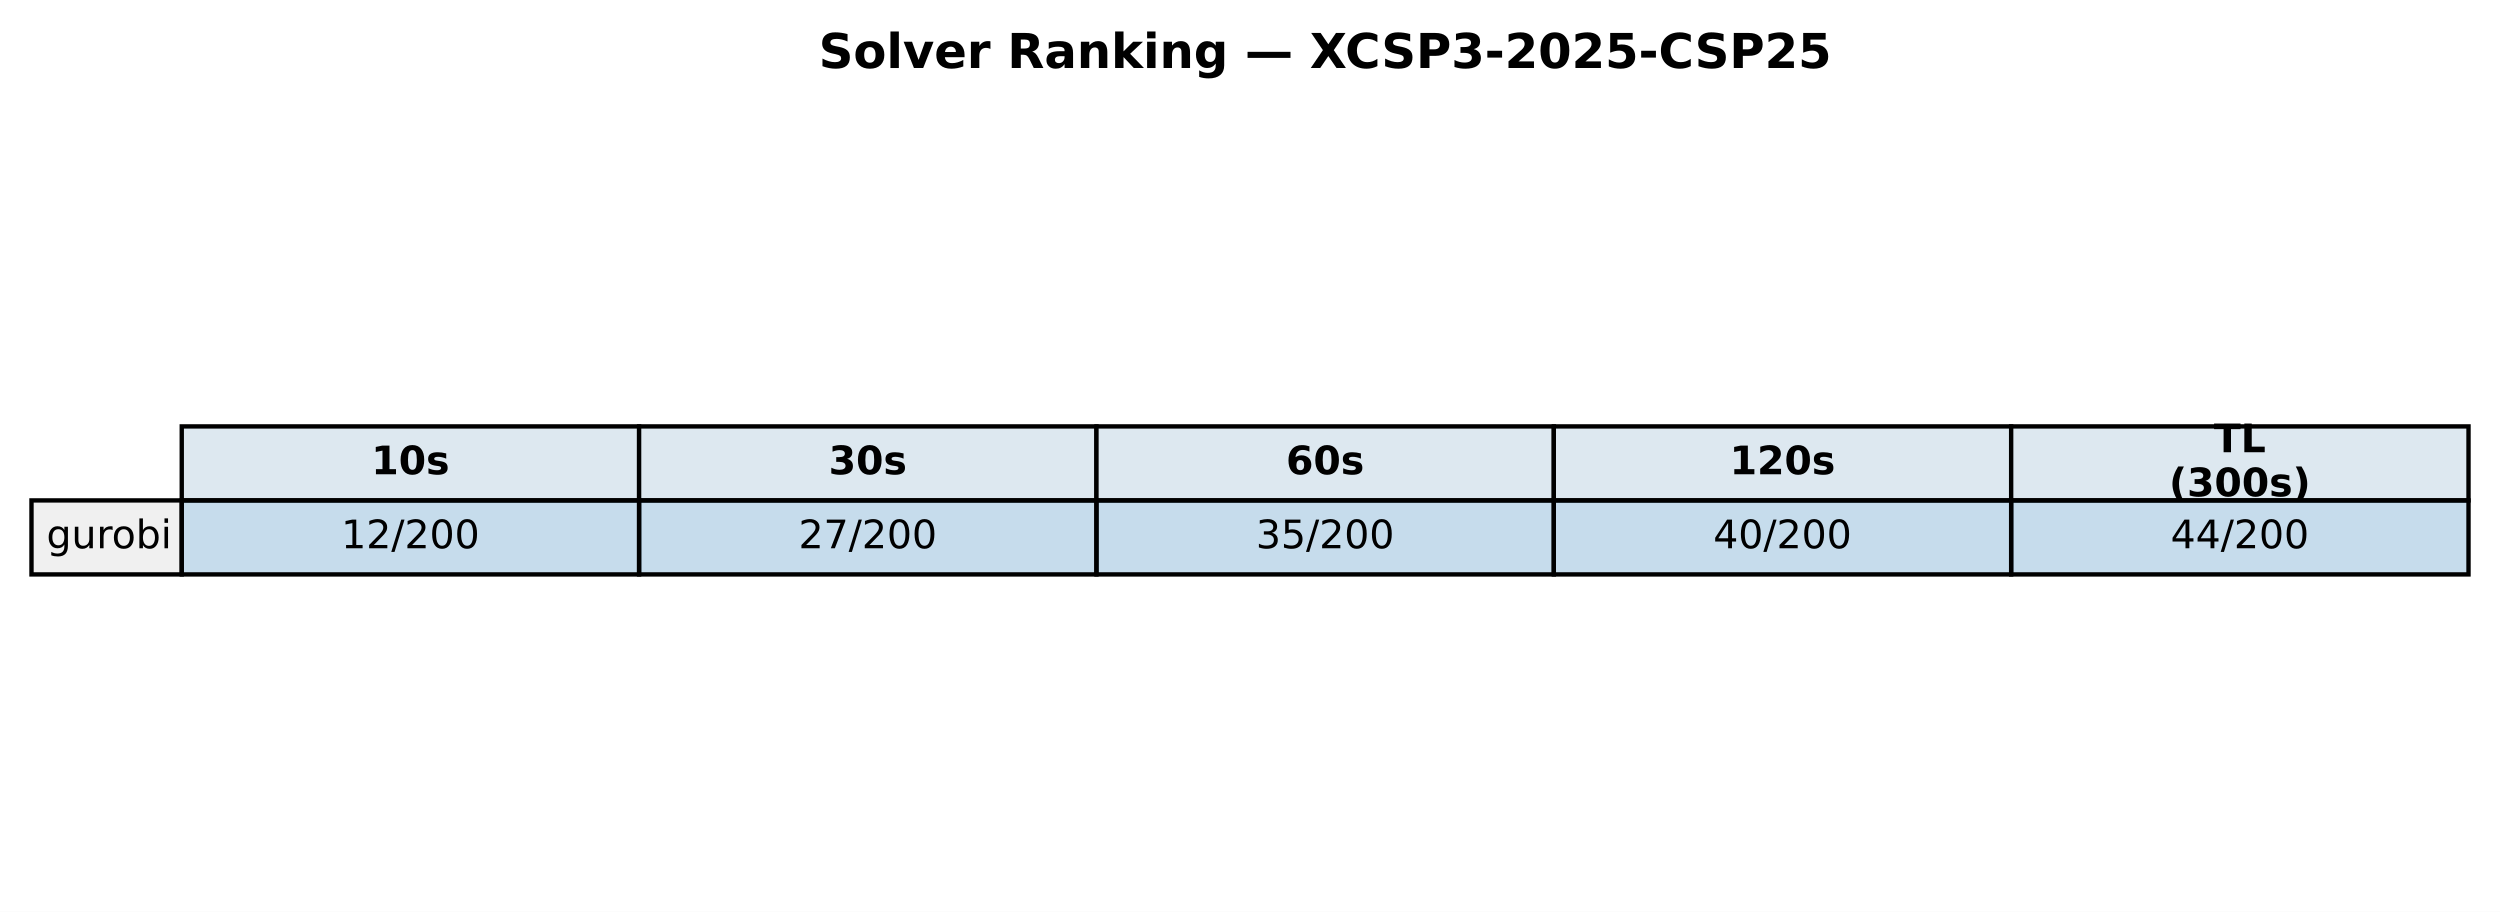
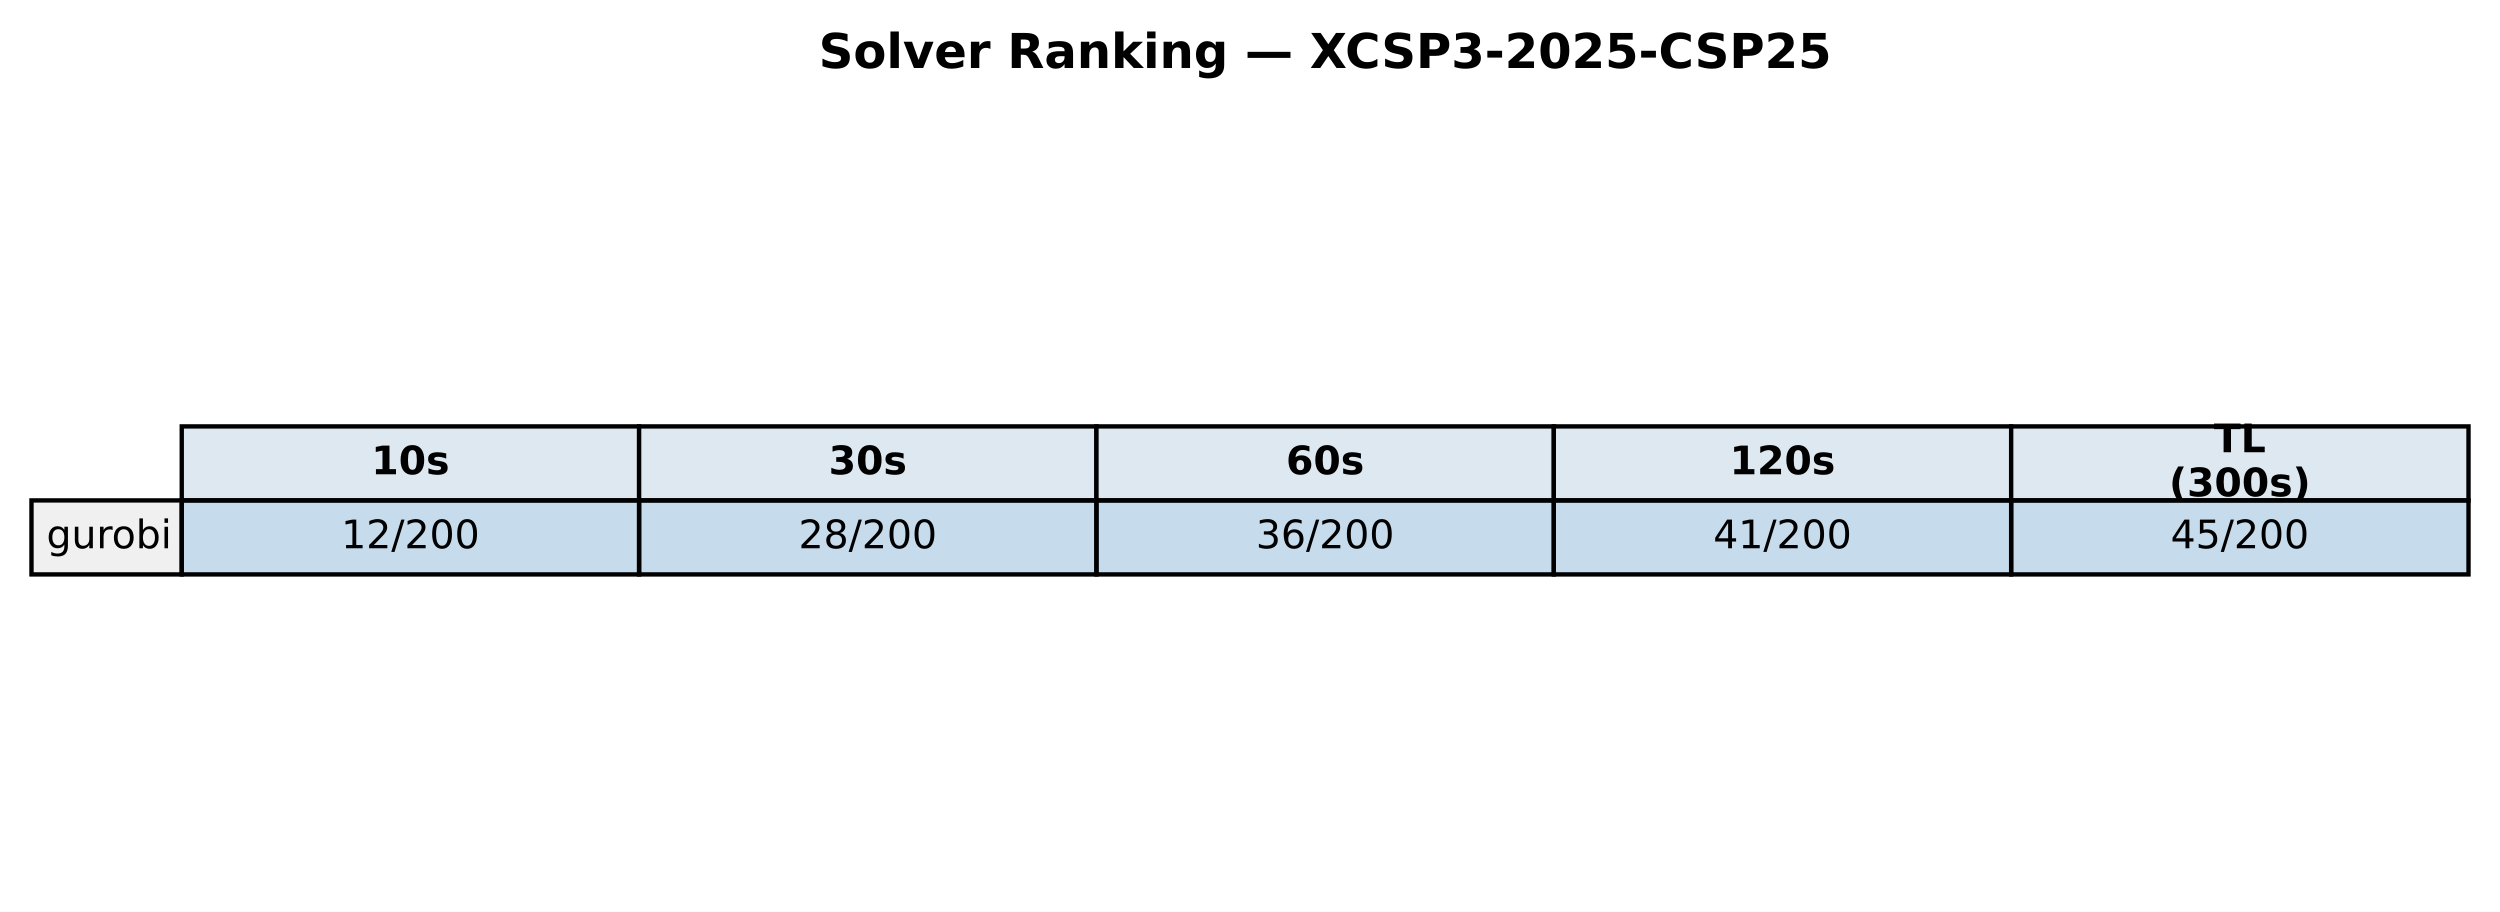
<svg xmlns="http://www.w3.org/2000/svg" xmlns:xlink="http://www.w3.org/1999/xlink" width="571.72pt" height="208.518pt" viewBox="0 0 571.72 208.518" version="1.1">
  <defs>
    <style type="text/css">*{stroke-linejoin: round; stroke-linecap: butt}</style>
  </defs>
  <g id="figure_1">
    <g id="patch_1">
      <path d="M 0 208.518  L 571.72 208.518  L 571.72 0  L 0 0  z " style="fill: #ffffff" />
    </g>
    <g id="axes_1">
      <g id="table_1">
        <g id="patch_2">
          <path d="M 41.563 114.438  L 146.154 114.438  L 146.154 97.514  L 41.563 97.514  z " style="fill: #dde8f0; stroke: #000000; stroke-linejoin: miter" />
        </g>
        <g id="text_1">
          <g transform="translate(84.91809 108.4594) scale(0.09 -0.09)">
            <defs>
              <path id="DejaVuSans-Bold-31" d="M 750 831  L 1813 831  L 1813 3847  L 722 3622  L 722 4441  L 1806 4666  L 2950 4666  L 2950 831  L 4013 831  L 4013 0  L 750 0  L 750 831  z " transform="scale(0.015625)" />
              <path id="DejaVuSans-Bold-30" d="M 2944 2338  Q 2944 3213 2780 3570  Q 2616 3928 2228 3928  Q 1841 3928 1675 3570  Q 1509 3213 1509 2338  Q 1509 1453 1675 1090  Q 1841 728 2228 728  Q 2613 728 2778 1090  Q 2944 1453 2944 2338  z M 4147 2328  Q 4147 1169 3647 539  Q 3147 -91 2228 -91  Q 1306 -91 806 539  Q 306 1169 306 2328  Q 306 3491 806 4120  Q 1306 4750 2228 4750  Q 3147 4750 3647 4120  Q 4147 3491 4147 2328  z " transform="scale(0.015625)" />
              <path id="DejaVuSans-Bold-73" d="M 3272 3391  L 3272 2541  Q 2913 2691 2578 2766  Q 2244 2841 1947 2841  Q 1628 2841 1473 2761  Q 1319 2681 1319 2516  Q 1319 2381 1436 2309  Q 1553 2238 1856 2203  L 2053 2175  Q 2913 2066 3209 1816  Q 3506 1566 3506 1031  Q 3506 472 3093 190  Q 2681 -91 1863 -91  Q 1516 -91 1145 -36  Q 775 19 384 128  L 384 978  Q 719 816 1070 734  Q 1422 653 1784 653  Q 2113 653 2278 743  Q 2444 834 2444 1013  Q 2444 1163 2330 1236  Q 2216 1309 1875 1350  L 1678 1375  Q 931 1469 631 1722  Q 331 1975 331 2491  Q 331 3047 712 3315  Q 1094 3584 1881 3584  Q 2191 3584 2531 3537  Q 2872 3491 3272 3391  z " transform="scale(0.015625)" />
            </defs>
            <use xlink:href="#DejaVuSans-Bold-31" />
            <use xlink:href="#DejaVuSans-Bold-30" transform="translate(69.58008 0)" />
            <use xlink:href="#DejaVuSans-Bold-73" transform="translate(139.1602 0)" />
          </g>
        </g>
        <g id="patch_3">
          <path d="M 146.154 114.438  L 250.746 114.438  L 250.746 97.514  L 146.154 97.514  z " style="fill: #dde8f0; stroke: #000000; stroke-linejoin: miter" />
        </g>
        <g id="text_2">
          <g transform="translate(189.5096 108.4594) scale(0.09 -0.09)">
            <defs>
              <path id="DejaVuSans-Bold-33" d="M 2981 2516  Q 3453 2394 3698 2092  Q 3944 1791 3944 1325  Q 3944 631 3412 270  Q 2881 -91 1863 -91  Q 1503 -91 1142 -33  Q 781 25 428 141  L 428 1069  Q 766 900 1098 814  Q 1431 728 1753 728  Q 2231 728 2486 893  Q 2741 1059 2741 1369  Q 2741 1688 2480 1852  Q 2219 2016 1709 2016  L 1228 2016  L 1228 2791  L 1734 2791  Q 2188 2791 2409 2933  Q 2631 3075 2631 3366  Q 2631 3634 2415 3781  Q 2200 3928 1806 3928  Q 1516 3928 1219 3862  Q 922 3797 628 3669  L 628 4550  Q 984 4650 1334 4700  Q 1684 4750 2022 4750  Q 2931 4750 3382 4451  Q 3834 4153 3834 3553  Q 3834 3144 3618 2883  Q 3403 2622 2981 2516  z " transform="scale(0.015625)" />
            </defs>
            <use xlink:href="#DejaVuSans-Bold-33" />
            <use xlink:href="#DejaVuSans-Bold-30" transform="translate(69.58008 0)" />
            <use xlink:href="#DejaVuSans-Bold-73" transform="translate(139.1602 0)" />
          </g>
        </g>
        <g id="patch_4">
          <path d="M 250.746 114.438  L 355.337 114.438  L 355.337 97.514  L 250.746 97.514  z " style="fill: #dde8f0; stroke: #000000; stroke-linejoin: miter" />
        </g>
        <g id="text_3">
          <g transform="translate(294.1011 108.4594) scale(0.09 -0.09)">
            <defs>
              <path id="DejaVuSans-Bold-36" d="M 2316 2303  Q 2000 2303 1842 2098  Q 1684 1894 1684 1484  Q 1684 1075 1842 870  Q 2000 666 2316 666  Q 2634 666 2792 870  Q 2950 1075 2950 1484  Q 2950 1894 2792 2098  Q 2634 2303 2316 2303  z M 3803 4544  L 3803 3681  Q 3506 3822 3243 3889  Q 2981 3956 2731 3956  Q 2194 3956 1894 3657  Q 1594 3359 1544 2772  Q 1750 2925 1990 3001  Q 2231 3078 2516 3078  Q 3231 3078 3670 2659  Q 4109 2241 4109 1563  Q 4109 813 3618 361  Q 3128 -91 2303 -91  Q 1394 -91 895 523  Q 397 1138 397 2266  Q 397 3422 980 4083  Q 1563 4744 2578 4744  Q 2900 4744 3203 4694  Q 3506 4644 3803 4544  z " transform="scale(0.015625)" />
            </defs>
            <use xlink:href="#DejaVuSans-Bold-36" />
            <use xlink:href="#DejaVuSans-Bold-30" transform="translate(69.58008 0)" />
            <use xlink:href="#DejaVuSans-Bold-73" transform="translate(139.1602 0)" />
          </g>
        </g>
        <g id="patch_5">
          <path d="M 355.337 114.438  L 459.929 114.438  L 459.929 97.514  L 355.337 97.514  z " style="fill: #dde8f0; stroke: #000000; stroke-linejoin: miter" />
        </g>
        <g id="text_4">
          <g transform="translate(395.5616 108.4594) scale(0.09 -0.09)">
            <defs>
              <path id="DejaVuSans-Bold-32" d="M 1844 884  L 3897 884  L 3897 0  L 506 0  L 506 884  L 2209 2388  Q 2438 2594 2547 2791  Q 2656 2988 2656 3200  Q 2656 3528 2436 3728  Q 2216 3928 1850 3928  Q 1569 3928 1234 3808  Q 900 3688 519 3450  L 519 4475  Q 925 4609 1322 4679  Q 1719 4750 2100 4750  Q 2938 4750 3402 4381  Q 3866 4013 3866 3353  Q 3866 2972 3669 2642  Q 3472 2313 2841 1759  L 1844 884  z " transform="scale(0.015625)" />
            </defs>
            <use xlink:href="#DejaVuSans-Bold-31" />
            <use xlink:href="#DejaVuSans-Bold-32" transform="translate(69.58008 0)" />
            <use xlink:href="#DejaVuSans-Bold-30" transform="translate(139.1602 0)" />
            <use xlink:href="#DejaVuSans-Bold-73" transform="translate(208.7402 0)" />
          </g>
        </g>
        <g id="patch_6">
          <path d="M 459.929 114.438  L 564.52 114.438  L 564.52 97.514  L 459.929 97.514  z " style="fill: #dde8f0; stroke: #000000; stroke-linejoin: miter" />
        </g>
        <g id="text_5">
          <g transform="translate(506.2872 103.4204) scale(0.09 -0.09)">
            <defs>
              <path id="DejaVuSans-Bold-54" d="M 31 4666  L 4331 4666  L 4331 3756  L 2784 3756  L 2784 0  L 1581 0  L 1581 3756  L 31 3756  L 31 4666  z " transform="scale(0.015625)" />
              <path id="DejaVuSans-Bold-4c" d="M 588 4666  L 1791 4666  L 1791 909  L 3903 909  L 3903 0  L 588 0  L 588 4666  z " transform="scale(0.015625)" />
            </defs>
            <use xlink:href="#DejaVuSans-Bold-54" />
            <use xlink:href="#DejaVuSans-Bold-4c" transform="translate(68.21289 0)" />
          </g>
          <g transform="translate(496.0399 113.4984) scale(0.09 -0.09)">
            <defs>
              <path id="DejaVuSans-Bold-28" d="M 2413 -844  L 1484 -844  Q 1006 -72 778 623  Q 550 1319 550 2003  Q 550 2688 779 3389  Q 1009 4091 1484 4856  L 2413 4856  Q 2013 4116 1813 3408  Q 1613 2700 1613 2009  Q 1613 1319 1811 609  Q 2009 -100 2413 -844  z " transform="scale(0.015625)" />
              <path id="DejaVuSans-Bold-29" d="M 513 -844  Q 913 -100 1113 609  Q 1313 1319 1313 2009  Q 1313 2700 1113 3408  Q 913 4116 513 4856  L 1441 4856  Q 1916 4091 2145 3389  Q 2375 2688 2375 2003  Q 2375 1319 2147 623  Q 1919 -72 1441 -844  L 513 -844  z " transform="scale(0.015625)" />
            </defs>
            <use xlink:href="#DejaVuSans-Bold-28" />
            <use xlink:href="#DejaVuSans-Bold-33" transform="translate(45.70312 0)" />
            <use xlink:href="#DejaVuSans-Bold-30" transform="translate(115.2832 0)" />
            <use xlink:href="#DejaVuSans-Bold-30" transform="translate(184.8633 0)" />
            <use xlink:href="#DejaVuSans-Bold-73" transform="translate(254.4434 0)" />
            <use xlink:href="#DejaVuSans-Bold-29" transform="translate(313.9648 0)" />
          </g>
        </g>
        <g id="patch_7">
          <path d="M 7.2 131.363  L 41.563 131.363  L 41.563 114.438  L 7.2 114.438  z " style="fill: #f0f0f0; stroke: #000000; stroke-linejoin: miter" />
        </g>
        <g id="text_6">
          <g transform="translate(10.63626 125.3841) scale(0.09 -0.09)">
            <defs>
              <path id="DejaVuSans-67" d="M 2906 1791  Q 2906 2416 2648 2759  Q 2391 3103 1925 3103  Q 1463 3103 1205 2759  Q 947 2416 947 1791  Q 947 1169 1205 825  Q 1463 481 1925 481  Q 2391 481 2648 825  Q 2906 1169 2906 1791  z M 3481 434  Q 3481 -459 3084 -895  Q 2688 -1331 1869 -1331  Q 1566 -1331 1297 -1286  Q 1028 -1241 775 -1147  L 775 -588  Q 1028 -725 1275 -790  Q 1522 -856 1778 -856  Q 2344 -856 2625 -561  Q 2906 -266 2906 331  L 2906 616  Q 2728 306 2450 153  Q 2172 0 1784 0  Q 1141 0 747 490  Q 353 981 353 1791  Q 353 2603 747 3093  Q 1141 3584 1784 3584  Q 2172 3584 2450 3431  Q 2728 3278 2906 2969  L 2906 3500  L 3481 3500  L 3481 434  z " transform="scale(0.015625)" />
              <path id="DejaVuSans-75" d="M 544 1381  L 544 3500  L 1119 3500  L 1119 1403  Q 1119 906 1312 657  Q 1506 409 1894 409  Q 2359 409 2629 706  Q 2900 1003 2900 1516  L 2900 3500  L 3475 3500  L 3475 0  L 2900 0  L 2900 538  Q 2691 219 2414 64  Q 2138 -91 1772 -91  Q 1169 -91 856 284  Q 544 659 544 1381  z M 1991 3584  L 1991 3584  z " transform="scale(0.015625)" />
              <path id="DejaVuSans-72" d="M 2631 2963  Q 2534 3019 2420 3045  Q 2306 3072 2169 3072  Q 1681 3072 1420 2755  Q 1159 2438 1159 1844  L 1159 0  L 581 0  L 581 3500  L 1159 3500  L 1159 2956  Q 1341 3275 1631 3429  Q 1922 3584 2338 3584  Q 2397 3584 2469 3576  Q 2541 3569 2628 3553  L 2631 2963  z " transform="scale(0.015625)" />
              <path id="DejaVuSans-6f" d="M 1959 3097  Q 1497 3097 1228 2736  Q 959 2375 959 1747  Q 959 1119 1226 758  Q 1494 397 1959 397  Q 2419 397 2687 759  Q 2956 1122 2956 1747  Q 2956 2369 2687 2733  Q 2419 3097 1959 3097  z M 1959 3584  Q 2709 3584 3137 3096  Q 3566 2609 3566 1747  Q 3566 888 3137 398  Q 2709 -91 1959 -91  Q 1206 -91 779 398  Q 353 888 353 1747  Q 353 2609 779 3096  Q 1206 3584 1959 3584  z " transform="scale(0.015625)" />
              <path id="DejaVuSans-62" d="M 3116 1747  Q 3116 2381 2855 2742  Q 2594 3103 2138 3103  Q 1681 3103 1420 2742  Q 1159 2381 1159 1747  Q 1159 1113 1420 752  Q 1681 391 2138 391  Q 2594 391 2855 752  Q 3116 1113 3116 1747  z M 1159 2969  Q 1341 3281 1617 3432  Q 1894 3584 2278 3584  Q 2916 3584 3314 3078  Q 3713 2572 3713 1747  Q 3713 922 3314 415  Q 2916 -91 2278 -91  Q 1894 -91 1617 61  Q 1341 213 1159 525  L 1159 0  L 581 0  L 581 4863  L 1159 4863  L 1159 2969  z " transform="scale(0.015625)" />
              <path id="DejaVuSans-69" d="M 603 3500  L 1178 3500  L 1178 0  L 603 0  L 603 3500  z M 603 4863  L 1178 4863  L 1178 4134  L 603 4134  L 603 4863  z " transform="scale(0.015625)" />
            </defs>
            <use xlink:href="#DejaVuSans-67" />
            <use xlink:href="#DejaVuSans-75" transform="translate(63.47656 0)" />
            <use xlink:href="#DejaVuSans-72" transform="translate(126.8555 0)" />
            <use xlink:href="#DejaVuSans-6f" transform="translate(165.7188 0)" />
            <use xlink:href="#DejaVuSans-62" transform="translate(226.9004 0)" />
            <use xlink:href="#DejaVuSans-69" transform="translate(290.377 0)" />
          </g>
        </g>
        <g id="patch_8">
          <path d="M 41.563 131.363  L 146.154 131.363  L 146.154 114.438  L 41.563 114.438  z " style="fill: #1f77b4; fill-opacity: 0.25; stroke: #000000; stroke-linejoin: miter" />
        </g>
        <g id="text_7">
          <g transform="translate(78.02676 125.3841) scale(0.09 -0.09)">
            <defs>
              <path id="DejaVuSans-31" d="M 794 531  L 1825 531  L 1825 4091  L 703 3866  L 703 4441  L 1819 4666  L 2450 4666  L 2450 531  L 3481 531  L 3481 0  L 794 0  L 794 531  z " transform="scale(0.015625)" />
              <path id="DejaVuSans-32" d="M 1228 531  L 3431 531  L 3431 0  L 469 0  L 469 531  Q 828 903 1448 1529  Q 2069 2156 2228 2338  Q 2531 2678 2651 2914  Q 2772 3150 2772 3378  Q 2772 3750 2511 3984  Q 2250 4219 1831 4219  Q 1534 4219 1204 4116  Q 875 4013 500 3803  L 500 4441  Q 881 4594 1212 4672  Q 1544 4750 1819 4750  Q 2544 4750 2975 4387  Q 3406 4025 3406 3419  Q 3406 3131 3298 2873  Q 3191 2616 2906 2266  Q 2828 2175 2409 1742  Q 1991 1309 1228 531  z " transform="scale(0.015625)" />
              <path id="DejaVuSans-2f" d="M 1625 4666  L 2156 4666  L 531 -594  L 0 -594  L 1625 4666  z " transform="scale(0.015625)" />
              <path id="DejaVuSans-30" d="M 2034 4250  Q 1547 4250 1301 3770  Q 1056 3291 1056 2328  Q 1056 1369 1301 889  Q 1547 409 2034 409  Q 2525 409 2770 889  Q 3016 1369 3016 2328  Q 3016 3291 2770 3770  Q 2525 4250 2034 4250  z M 2034 4750  Q 2819 4750 3233 4129  Q 3647 3509 3647 2328  Q 3647 1150 3233 529  Q 2819 -91 2034 -91  Q 1250 -91 836 529  Q 422 1150 422 2328  Q 422 3509 836 4129  Q 1250 4750 2034 4750  z " transform="scale(0.015625)" />
            </defs>
            <use xlink:href="#DejaVuSans-31" />
            <use xlink:href="#DejaVuSans-32" transform="translate(63.62305 0)" />
            <use xlink:href="#DejaVuSans-2f" transform="translate(127.2461 0)" />
            <use xlink:href="#DejaVuSans-32" transform="translate(160.9375 0)" />
            <use xlink:href="#DejaVuSans-30" transform="translate(224.5605 0)" />
            <use xlink:href="#DejaVuSans-30" transform="translate(288.1836 0)" />
          </g>
        </g>
        <g id="patch_9">
          <path d="M 146.154 131.363  L 250.746 131.363  L 250.746 114.438  L 146.154 114.438  z " style="fill: #1f77b4; fill-opacity: 0.25; stroke: #000000; stroke-linejoin: miter" />
        </g>
        <g id="text_8">
          <g transform="translate(182.6183 125.3841) scale(0.09 -0.09)">
            <defs>
-               <path id="DejaVuSans-37" d="M 525 4666  L 3525 4666  L 3525 4397  L 1831 0  L 1172 0  L 2766 4134  L 525 4134  L 525 4666  z " transform="scale(0.015625)" />
+               <path id="DejaVuSans-38" d="M 2034 2216  Q 1584 2216 1326 1975  Q 1069 1734 1069 1313  Q 1069 891 1326 650  Q 1584 409 2034 409  Q 2484 409 2743 651  Q 3003 894 3003 1313  Q 3003 1734 2745 1975  Q 2488 2216 2034 2216  z M 1403 2484  Q 997 2584 770 2862  Q 544 3141 544 3541  Q 544 4100 942 4425  Q 1341 4750 2034 4750  Q 2731 4750 3128 4425  Q 3525 4100 3525 3541  Q 3525 3141 3298 2862  Q 3072 2584 2669 2484  Q 3125 2378 3379 2068  Q 3634 1759 3634 1313  Q 3634 634 3220 271  Q 2806 -91 2034 -91  Q 1263 -91 848 271  Q 434 634 434 1313  Q 434 1759 690 2068  Q 947 2378 1403 2484  z M 1172 3481  Q 1172 3119 1398 2916  Q 1625 2713 2034 2713  Q 2441 2713 2670 2916  Q 2900 3119 2900 3481  Q 2900 3844 2670 4047  Q 2441 4250 2034 4250  Q 1625 4250 1398 4047  Q 1172 3844 1172 3481  z " transform="scale(0.015625)" />
            </defs>
            <use xlink:href="#DejaVuSans-32" />
-             <use xlink:href="#DejaVuSans-37" transform="translate(63.62305 0)" />
+             <use xlink:href="#DejaVuSans-38" transform="translate(63.62305 0)" />
            <use xlink:href="#DejaVuSans-2f" transform="translate(127.2461 0)" />
            <use xlink:href="#DejaVuSans-32" transform="translate(160.9375 0)" />
            <use xlink:href="#DejaVuSans-30" transform="translate(224.5605 0)" />
            <use xlink:href="#DejaVuSans-30" transform="translate(288.1836 0)" />
          </g>
        </g>
        <g id="patch_10">
          <path d="M 250.746 131.363  L 355.337 131.363  L 355.337 114.438  L 250.746 114.438  z " style="fill: #1f77b4; fill-opacity: 0.25; stroke: #000000; stroke-linejoin: miter" />
        </g>
        <g id="text_9">
          <g transform="translate(287.2098 125.3841) scale(0.09 -0.09)">
            <defs>
              <path id="DejaVuSans-33" d="M 2597 2516  Q 3050 2419 3304 2112  Q 3559 1806 3559 1356  Q 3559 666 3084 287  Q 2609 -91 1734 -91  Q 1441 -91 1130 -33  Q 819 25 488 141  L 488 750  Q 750 597 1062 519  Q 1375 441 1716 441  Q 2309 441 2620 675  Q 2931 909 2931 1356  Q 2931 1769 2642 2001  Q 2353 2234 1838 2234  L 1294 2234  L 1294 2753  L 1863 2753  Q 2328 2753 2575 2939  Q 2822 3125 2822 3475  Q 2822 3834 2567 4026  Q 2313 4219 1838 4219  Q 1578 4219 1281 4162  Q 984 4106 628 3988  L 628 4550  Q 988 4650 1302 4700  Q 1616 4750 1894 4750  Q 2613 4750 3031 4423  Q 3450 4097 3450 3541  Q 3450 3153 3228 2886  Q 3006 2619 2597 2516  z " transform="scale(0.015625)" />
-               <path id="DejaVuSans-35" d="M 691 4666  L 3169 4666  L 3169 4134  L 1269 4134  L 1269 2991  Q 1406 3038 1543 3061  Q 1681 3084 1819 3084  Q 2600 3084 3056 2656  Q 3513 2228 3513 1497  Q 3513 744 3044 326  Q 2575 -91 1722 -91  Q 1428 -91 1123 -41  Q 819 9 494 109  L 494 744  Q 775 591 1075 516  Q 1375 441 1709 441  Q 2250 441 2565 725  Q 2881 1009 2881 1497  Q 2881 1984 2565 2268  Q 2250 2553 1709 2553  Q 1456 2553 1204 2497  Q 953 2441 691 2322  L 691 4666  z " transform="scale(0.015625)" />
+               <path id="DejaVuSans-36" d="M 2113 2584  Q 1688 2584 1439 2293  Q 1191 2003 1191 1497  Q 1191 994 1439 701  Q 1688 409 2113 409  Q 2538 409 2786 701  Q 3034 994 3034 1497  Q 3034 2003 2786 2293  Q 2538 2584 2113 2584  z M 3366 4563  L 3366 3988  Q 3128 4100 2886 4159  Q 2644 4219 2406 4219  Q 1781 4219 1451 3797  Q 1122 3375 1075 2522  Q 1259 2794 1537 2939  Q 1816 3084 2150 3084  Q 2853 3084 3261 2657  Q 3669 2231 3669 1497  Q 3669 778 3244 343  Q 2819 -91 2113 -91  Q 1303 -91 875 529  Q 447 1150 447 2328  Q 447 3434 972 4092  Q 1497 4750 2381 4750  Q 2619 4750 2861 4703  Q 3103 4656 3366 4563  z " transform="scale(0.015625)" />
            </defs>
            <use xlink:href="#DejaVuSans-33" />
-             <use xlink:href="#DejaVuSans-35" transform="translate(63.62305 0)" />
+             <use xlink:href="#DejaVuSans-36" transform="translate(63.62305 0)" />
            <use xlink:href="#DejaVuSans-2f" transform="translate(127.2461 0)" />
            <use xlink:href="#DejaVuSans-32" transform="translate(160.9375 0)" />
            <use xlink:href="#DejaVuSans-30" transform="translate(224.5605 0)" />
            <use xlink:href="#DejaVuSans-30" transform="translate(288.1836 0)" />
          </g>
        </g>
        <g id="patch_11">
          <path d="M 355.337 131.363  L 459.929 131.363  L 459.929 114.438  L 355.337 114.438  z " style="fill: #1f77b4; fill-opacity: 0.25; stroke: #000000; stroke-linejoin: miter" />
        </g>
        <g id="text_10">
          <g transform="translate(391.8013 125.3841) scale(0.09 -0.09)">
            <defs>
              <path id="DejaVuSans-34" d="M 2419 4116  L 825 1625  L 2419 1625  L 2419 4116  z M 2253 4666  L 3047 4666  L 3047 1625  L 3713 1625  L 3713 1100  L 3047 1100  L 3047 0  L 2419 0  L 2419 1100  L 313 1100  L 313 1709  L 2253 4666  z " transform="scale(0.015625)" />
            </defs>
            <use xlink:href="#DejaVuSans-34" />
-             <use xlink:href="#DejaVuSans-30" transform="translate(63.62305 0)" />
+             <use xlink:href="#DejaVuSans-31" transform="translate(63.62305 0)" />
            <use xlink:href="#DejaVuSans-2f" transform="translate(127.2461 0)" />
            <use xlink:href="#DejaVuSans-32" transform="translate(160.9375 0)" />
            <use xlink:href="#DejaVuSans-30" transform="translate(224.5605 0)" />
            <use xlink:href="#DejaVuSans-30" transform="translate(288.1836 0)" />
          </g>
        </g>
        <g id="patch_12">
          <path d="M 459.929 131.363  L 564.52 131.363  L 564.52 114.438  L 459.929 114.438  z " style="fill: #1f77b4; fill-opacity: 0.25; stroke: #000000; stroke-linejoin: miter" />
        </g>
        <g id="text_11">
          <g transform="translate(496.3928 125.3841) scale(0.09 -0.09)">
+             <defs>
+               <path id="DejaVuSans-35" d="M 691 4666  L 3169 4666  L 3169 4134  L 1269 4134  L 1269 2991  Q 1406 3038 1543 3061  Q 1681 3084 1819 3084  Q 2600 3084 3056 2656  Q 3513 2228 3513 1497  Q 3513 744 3044 326  Q 2575 -91 1722 -91  Q 1428 -91 1123 -41  Q 819 9 494 109  L 494 744  Q 775 591 1075 516  Q 1375 441 1709 441  Q 2250 441 2565 725  Q 2881 1009 2881 1497  Q 2881 1984 2565 2268  Q 2250 2553 1709 2553  Q 1456 2553 1204 2497  Q 953 2441 691 2322  L 691 4666  z " transform="scale(0.015625)" />
+             </defs>
            <use xlink:href="#DejaVuSans-34" />
-             <use xlink:href="#DejaVuSans-34" transform="translate(63.62305 0)" />
+             <use xlink:href="#DejaVuSans-35" transform="translate(63.62305 0)" />
            <use xlink:href="#DejaVuSans-2f" transform="translate(127.2461 0)" />
            <use xlink:href="#DejaVuSans-32" transform="translate(160.9375 0)" />
            <use xlink:href="#DejaVuSans-30" transform="translate(224.5605 0)" />
            <use xlink:href="#DejaVuSans-30" transform="translate(288.1836 0)" />
          </g>
        </g>
      </g>
      <g id="text_12">
        <g transform="translate(187.2303 15.55828) scale(0.11 -0.11)">
          <defs>
            <path id="DejaVuSans-Bold-53" d="M 3834 4519  L 3834 3531  Q 3450 3703 3084 3790  Q 2719 3878 2394 3878  Q 1963 3878 1756 3759  Q 1550 3641 1550 3391  Q 1550 3203 1689 3098  Q 1828 2994 2194 2919  L 2706 2816  Q 3484 2659 3812 2340  Q 4141 2022 4141 1434  Q 4141 663 3683 286  Q 3225 -91 2284 -91  Q 1841 -91 1394 -6  Q 947 78 500 244  L 500 1259  Q 947 1022 1364 901  Q 1781 781 2169 781  Q 2563 781 2772 912  Q 2981 1044 2981 1288  Q 2981 1506 2839 1625  Q 2697 1744 2272 1838  L 1806 1941  Q 1106 2091 782 2419  Q 459 2747 459 3303  Q 459 4000 909 4375  Q 1359 4750 2203 4750  Q 2588 4750 2994 4692  Q 3400 4634 3834 4519  z " transform="scale(0.015625)" />
            <path id="DejaVuSans-Bold-6f" d="M 2203 2784  Q 1831 2784 1636 2517  Q 1441 2250 1441 1747  Q 1441 1244 1636 976  Q 1831 709 2203 709  Q 2569 709 2762 976  Q 2956 1244 2956 1747  Q 2956 2250 2762 2517  Q 2569 2784 2203 2784  z M 2203 3584  Q 3106 3584 3614 3096  Q 4122 2609 4122 1747  Q 4122 884 3614 396  Q 3106 -91 2203 -91  Q 1297 -91 786 396  Q 275 884 275 1747  Q 275 2609 786 3096  Q 1297 3584 2203 3584  z " transform="scale(0.015625)" />
            <path id="DejaVuSans-Bold-6c" d="M 538 4863  L 1656 4863  L 1656 0  L 538 0  L 538 4863  z " transform="scale(0.015625)" />
            <path id="DejaVuSans-Bold-76" d="M 97 3500  L 1216 3500  L 2088 1081  L 2956 3500  L 4078 3500  L 2700 0  L 1472 0  L 97 3500  z " transform="scale(0.015625)" />
            <path id="DejaVuSans-Bold-65" d="M 4031 1759  L 4031 1441  L 1416 1441  Q 1456 1047 1700 850  Q 1944 653 2381 653  Q 2734 653 3104 758  Q 3475 863 3866 1075  L 3866 213  Q 3469 63 3072 -14  Q 2675 -91 2278 -91  Q 1328 -91 801 392  Q 275 875 275 1747  Q 275 2603 792 3093  Q 1309 3584 2216 3584  Q 3041 3584 3536 3087  Q 4031 2591 4031 1759  z M 2881 2131  Q 2881 2450 2695 2645  Q 2509 2841 2209 2841  Q 1884 2841 1681 2658  Q 1478 2475 1428 2131  L 2881 2131  z " transform="scale(0.015625)" />
            <path id="DejaVuSans-Bold-72" d="M 3138 2547  Q 2991 2616 2845 2648  Q 2700 2681 2553 2681  Q 2122 2681 1889 2404  Q 1656 2128 1656 1613  L 1656 0  L 538 0  L 538 3500  L 1656 3500  L 1656 2925  Q 1872 3269 2151 3426  Q 2431 3584 2822 3584  Q 2878 3584 2943 3579  Q 3009 3575 3134 3559  L 3138 2547  z " transform="scale(0.015625)" />
            <path id="DejaVuSans-Bold-20" transform="scale(0.015625)" />
            <path id="DejaVuSans-Bold-52" d="M 2297 2597  Q 2675 2597 2839 2737  Q 3003 2878 3003 3200  Q 3003 3519 2839 3656  Q 2675 3794 2297 3794  L 1791 3794  L 1791 2597  L 2297 2597  z M 1791 1766  L 1791 0  L 588 0  L 588 4666  L 2425 4666  Q 3347 4666 3776 4356  Q 4206 4047 4206 3378  Q 4206 2916 3982 2619  Q 3759 2322 3309 2181  Q 3556 2125 3751 1926  Q 3947 1728 4147 1325  L 4800 0  L 3519 0  L 2950 1159  Q 2778 1509 2601 1637  Q 2425 1766 2131 1766  L 1791 1766  z " transform="scale(0.015625)" />
            <path id="DejaVuSans-Bold-61" d="M 2106 1575  Q 1756 1575 1579 1456  Q 1403 1338 1403 1106  Q 1403 894 1545 773  Q 1688 653 1941 653  Q 2256 653 2472 879  Q 2688 1106 2688 1447  L 2688 1575  L 2106 1575  z M 3816 1997  L 3816 0  L 2688 0  L 2688 519  Q 2463 200 2181 54  Q 1900 -91 1497 -91  Q 953 -91 614 226  Q 275 544 275 1050  Q 275 1666 698 1953  Q 1122 2241 2028 2241  L 2688 2241  L 2688 2328  Q 2688 2594 2478 2717  Q 2269 2841 1825 2841  Q 1466 2841 1156 2769  Q 847 2697 581 2553  L 581 3406  Q 941 3494 1303 3539  Q 1666 3584 2028 3584  Q 2975 3584 3395 3211  Q 3816 2838 3816 1997  z " transform="scale(0.015625)" />
            <path id="DejaVuSans-Bold-6e" d="M 4056 2131  L 4056 0  L 2931 0  L 2931 347  L 2931 1631  Q 2931 2084 2911 2256  Q 2891 2428 2841 2509  Q 2775 2619 2662 2680  Q 2550 2741 2406 2741  Q 2056 2741 1856 2470  Q 1656 2200 1656 1722  L 1656 0  L 538 0  L 538 3500  L 1656 3500  L 1656 2988  Q 1909 3294 2193 3439  Q 2478 3584 2822 3584  Q 3428 3584 3742 3212  Q 4056 2841 4056 2131  z " transform="scale(0.015625)" />
            <path id="DejaVuSans-Bold-6b" d="M 538 4863  L 1656 4863  L 1656 2216  L 2944 3500  L 4244 3500  L 2534 1894  L 4378 0  L 3022 0  L 1656 1459  L 1656 0  L 538 0  L 538 4863  z " transform="scale(0.015625)" />
            <path id="DejaVuSans-Bold-69" d="M 538 3500  L 1656 3500  L 1656 0  L 538 0  L 538 3500  z M 538 4863  L 1656 4863  L 1656 3950  L 538 3950  L 538 4863  z " transform="scale(0.015625)" />
            <path id="DejaVuSans-Bold-67" d="M 2919 594  Q 2688 288 2409 144  Q 2131 0 1766 0  Q 1125 0 706 504  Q 288 1009 288 1791  Q 288 2575 706 3076  Q 1125 3578 1766 3578  Q 2131 3578 2409 3434  Q 2688 3291 2919 2981  L 2919 3500  L 4044 3500  L 4044 353  Q 4044 -491 3511 -936  Q 2978 -1381 1966 -1381  Q 1638 -1381 1331 -1331  Q 1025 -1281 716 -1178  L 716 -306  Q 1009 -475 1290 -558  Q 1572 -641 1856 -641  Q 2406 -641 2662 -400  Q 2919 -159 2919 353  L 2919 594  z M 2181 2772  Q 1834 2772 1640 2515  Q 1447 2259 1447 1791  Q 1447 1309 1634 1061  Q 1822 813 2181 813  Q 2531 813 2725 1069  Q 2919 1325 2919 1791  Q 2919 2259 2725 2515  Q 2531 2772 2181 2772  z " transform="scale(0.015625)" />
            <path id="DejaVuSans-Bold-2014" d="M 344 2156  L 6056 2156  L 6056 1350  L 344 1350  L 344 2156  z " transform="scale(0.015625)" />
            <path id="DejaVuSans-Bold-58" d="M 3188 2381  L 4806 0  L 3553 0  L 2463 1594  L 1381 0  L 122 0  L 1741 2381  L 184 4666  L 1441 4666  L 2463 3163  L 3481 4666  L 4744 4666  L 3188 2381  z " transform="scale(0.015625)" />
            <path id="DejaVuSans-Bold-43" d="M 4288 256  Q 3956 84 3597 -3  Q 3238 -91 2847 -91  Q 1681 -91 1000 561  Q 319 1213 319 2328  Q 319 3447 1000 4098  Q 1681 4750 2847 4750  Q 3238 4750 3597 4662  Q 3956 4575 4288 4403  L 4288 3438  Q 3953 3666 3628 3772  Q 3303 3878 2944 3878  Q 2300 3878 1931 3465  Q 1563 3053 1563 2328  Q 1563 1606 1931 1193  Q 2300 781 2944 781  Q 3303 781 3628 887  Q 3953 994 4288 1222  L 4288 256  z " transform="scale(0.015625)" />
            <path id="DejaVuSans-Bold-50" d="M 588 4666  L 2584 4666  Q 3475 4666 3951 4270  Q 4428 3875 4428 3144  Q 4428 2409 3951 2014  Q 3475 1619 2584 1619  L 1791 1619  L 1791 0  L 588 0  L 588 4666  z M 1791 3794  L 1791 2491  L 2456 2491  Q 2806 2491 2997 2661  Q 3188 2831 3188 3144  Q 3188 3456 2997 3625  Q 2806 3794 2456 3794  L 1791 3794  z " transform="scale(0.015625)" />
            <path id="DejaVuSans-Bold-2d" d="M 347 2297  L 2309 2297  L 2309 1388  L 347 1388  L 347 2297  z " transform="scale(0.015625)" />
            <path id="DejaVuSans-Bold-35" d="M 678 4666  L 3669 4666  L 3669 3781  L 1638 3781  L 1638 3059  Q 1775 3097 1914 3117  Q 2053 3138 2203 3138  Q 3056 3138 3531 2711  Q 4006 2284 4006 1522  Q 4006 766 3489 337  Q 2972 -91 2053 -91  Q 1656 -91 1267 -14  Q 878 63 494 219  L 494 1166  Q 875 947 1217 837  Q 1559 728 1863 728  Q 2300 728 2551 942  Q 2803 1156 2803 1522  Q 2803 1891 2551 2103  Q 2300 2316 1863 2316  Q 1603 2316 1309 2248  Q 1016 2181 678 2041  L 678 4666  z " transform="scale(0.015625)" />
          </defs>
          <use xlink:href="#DejaVuSans-Bold-53" />
          <use xlink:href="#DejaVuSans-Bold-6f" transform="translate(72.02148 0)" />
          <use xlink:href="#DejaVuSans-Bold-6c" transform="translate(140.7227 0)" />
          <use xlink:href="#DejaVuSans-Bold-76" transform="translate(175 0)" />
          <use xlink:href="#DejaVuSans-Bold-65" transform="translate(240.1855 0)" />
          <use xlink:href="#DejaVuSans-Bold-72" transform="translate(308.0078 0)" />
          <use xlink:href="#DejaVuSans-Bold-20" transform="translate(357.3242 0)" />
          <use xlink:href="#DejaVuSans-Bold-52" transform="translate(392.1387 0)" />
          <use xlink:href="#DejaVuSans-Bold-61" transform="translate(469.1406 0)" />
          <use xlink:href="#DejaVuSans-Bold-6e" transform="translate(536.6211 0)" />
          <use xlink:href="#DejaVuSans-Bold-6b" transform="translate(607.8125 0)" />
          <use xlink:href="#DejaVuSans-Bold-69" transform="translate(674.3164 0)" />
          <use xlink:href="#DejaVuSans-Bold-6e" transform="translate(708.5938 0)" />
          <use xlink:href="#DejaVuSans-Bold-67" transform="translate(779.7852 0)" />
          <use xlink:href="#DejaVuSans-Bold-20" transform="translate(851.3672 0)" />
          <use xlink:href="#DejaVuSans-Bold-2014" transform="translate(886.1816 0)" />
          <use xlink:href="#DejaVuSans-Bold-20" transform="translate(986.1816 0)" />
          <use xlink:href="#DejaVuSans-Bold-58" transform="translate(1020.996 0)" />
          <use xlink:href="#DejaVuSans-Bold-43" transform="translate(1094.471 0)" />
          <use xlink:href="#DejaVuSans-Bold-53" transform="translate(1169.734 0)" />
          <use xlink:href="#DejaVuSans-Bold-50" transform="translate(1241.756 0)" />
          <use xlink:href="#DejaVuSans-Bold-33" transform="translate(1315.047 0)" />
          <use xlink:href="#DejaVuSans-Bold-2d" transform="translate(1384.627 0)" />
          <use xlink:href="#DejaVuSans-Bold-32" transform="translate(1426.131 0)" />
          <use xlink:href="#DejaVuSans-Bold-30" transform="translate(1495.711 0)" />
          <use xlink:href="#DejaVuSans-Bold-32" transform="translate(1565.291 0)" />
          <use xlink:href="#DejaVuSans-Bold-35" transform="translate(1634.871 0)" />
          <use xlink:href="#DejaVuSans-Bold-2d" transform="translate(1704.451 0)" />
          <use xlink:href="#DejaVuSans-Bold-43" transform="translate(1745.955 0)" />
          <use xlink:href="#DejaVuSans-Bold-53" transform="translate(1821.219 0)" />
          <use xlink:href="#DejaVuSans-Bold-50" transform="translate(1893.24 0)" />
          <use xlink:href="#DejaVuSans-Bold-32" transform="translate(1966.531 0)" />
          <use xlink:href="#DejaVuSans-Bold-35" transform="translate(2036.111 0)" />
        </g>
      </g>
    </g>
  </g>
</svg>
